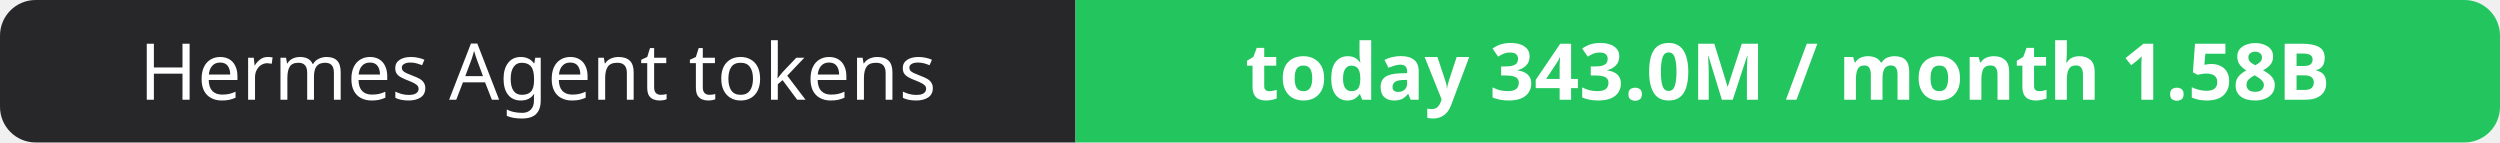
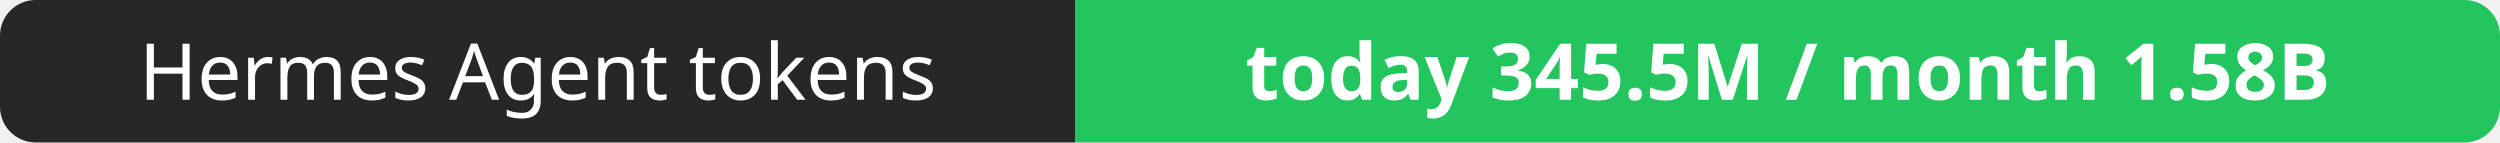
- <svg xmlns="http://www.w3.org/2000/svg" width="351" height="20" role="img" aria-label="Hermes Agent tokens: today 343.0M / month 1.58B">
+ <svg xmlns="http://www.w3.org/2000/svg" width="351" height="20" role="img" aria-label="Hermes Agent tokens: today 345.5M / month 1.58B">
  <clipPath id="r">
    <rect width="351" height="20" rx="5" fill="#fff" />
  </clipPath>
  <g clip-path="url(#r)">
    <rect width="151" height="20" fill="#27272a" />
    <rect x="151" width="200" height="20" fill="#22c55e" />
  </g>
  <g fill="#fff" text-anchor="middle" font-family="Verdana,Geneva,sans-serif" font-size="11">
    <text x="75.5" y="14">Hermes Agent tokens</text>
-     <text x="251.0" y="14" font-weight="700">today 343.0M / month 1.58B</text>
+     <text x="251.0" y="14" font-weight="700">today 345.5M / month 1.58B</text>
  </g>
</svg>
